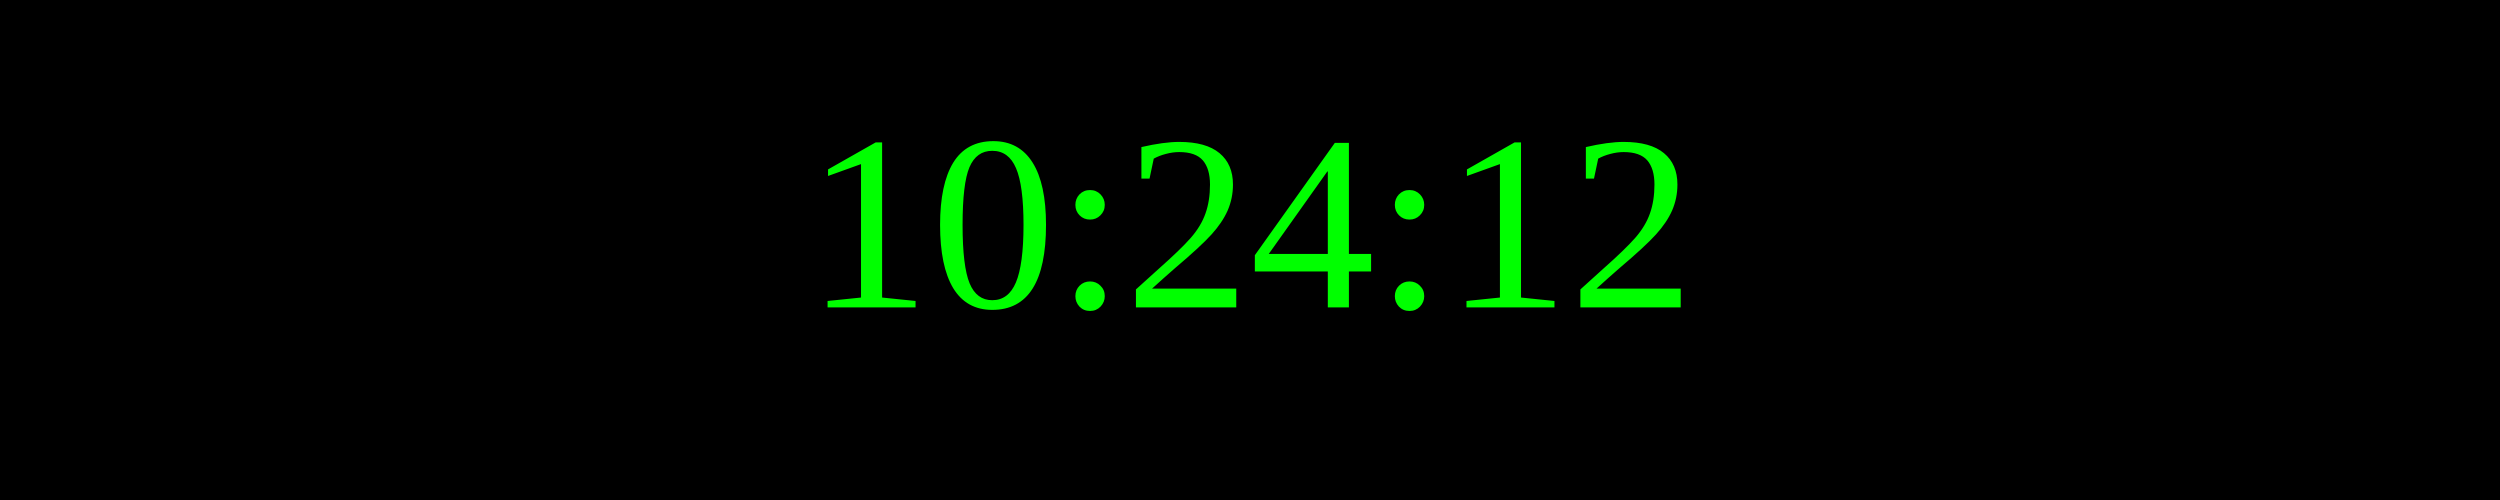
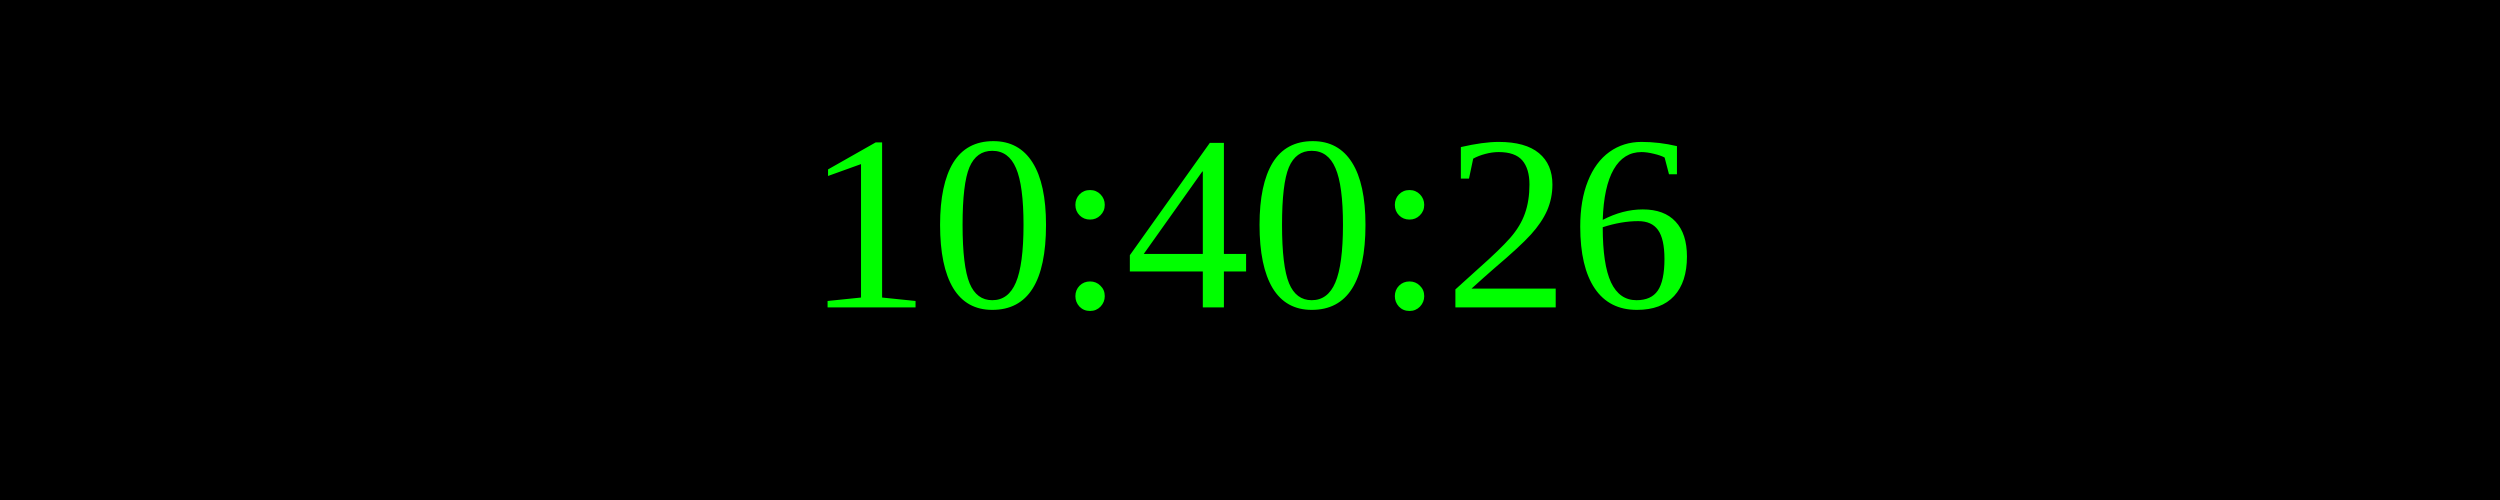
<svg xmlns="http://www.w3.org/2000/svg" width="250" height="50">
  <rect width="100%" height="100%" fill="black" />
  <text x="50%" y="50%" font-size="25" fill="lime" text-anchor="middle" dominant-baseline="middle">
- 10:24:12
+ 10:40:26
</text>
</svg>
